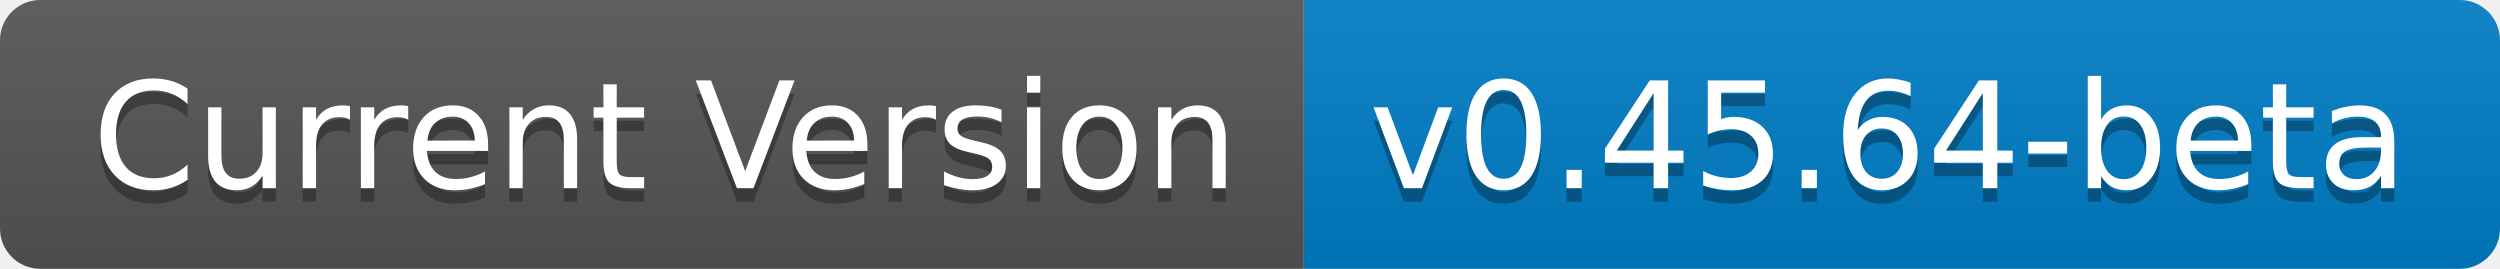
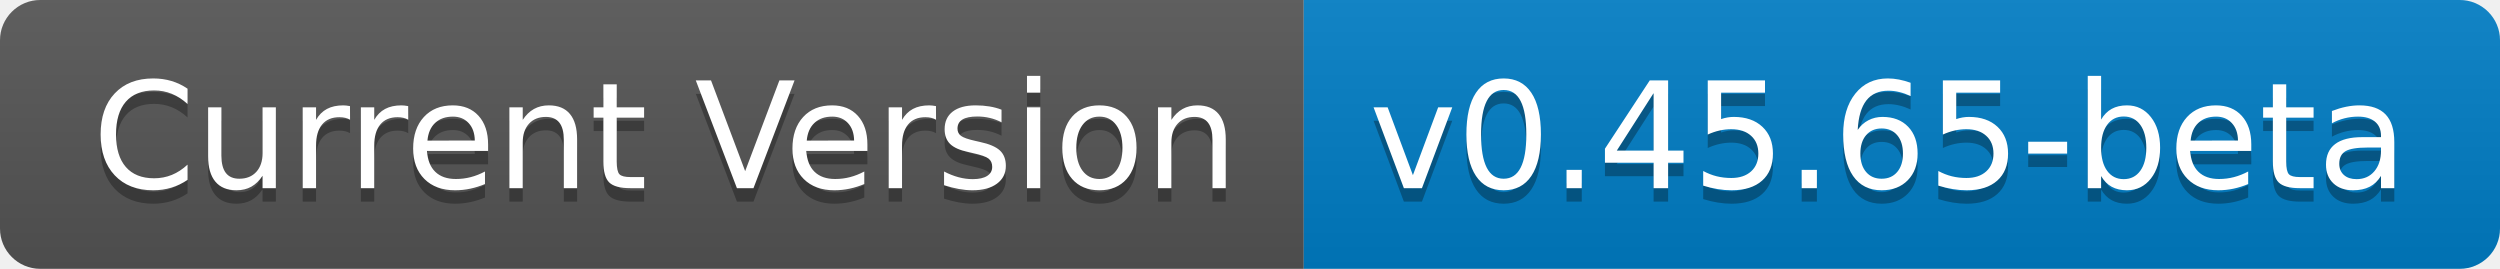
- <svg xmlns="http://www.w3.org/2000/svg" width="186" height="20" role="img" aria-label="Current Version: v0.45.64-beta">
+ <svg xmlns="http://www.w3.org/2000/svg" width="186" height="20" role="img" aria-label="Current Version: v0.45.65-beta">
  <linearGradient id="s" x2="0" y2="100%">
    <stop offset="0" stop-color="#bbb" stop-opacity=".1" />
    <stop offset="1" stop-opacity=".1" />
  </linearGradient>
  <clipPath id="r">
    <rect width="186" height="20" rx="3" fill="#fff" />
  </clipPath>
  <g clip-path="url(#r)">
    <rect width="97" height="20" fill="#555" />
    <rect x="97" width="89" height="20" fill="#007ec6" />
    <rect width="186" height="20" fill="url(#s)" />
  </g>
  <g fill="#fff" text-anchor="middle" font-family="Verdana,Geneva,DejaVu Sans,sans-serif" text-rendering="geometricPrecision" font-size="110">
    <text aria-hidden="true" x="495" y="150" fill="#010101" fill-opacity=".3" transform="scale(.1)" textLength="870">Current Version</text>
    <text x="495" y="140" transform="scale(.1)" fill="#fff" textLength="870">Current Version</text>
-     <text aria-hidden="true" x="1405" y="150" fill="#010101" fill-opacity=".3" transform="scale(.1)" textLength="790">v0.45.64-beta</text>
-     <text x="1405" y="140" transform="scale(.1)" fill="#fff" textLength="790">v0.45.64-beta</text>
+     <text aria-hidden="true" x="1405" y="150" fill="#010101" fill-opacity=".3" transform="scale(.1)" textLength="790">v0.45.65-beta</text>
+     <text x="1405" y="140" transform="scale(.1)" fill="#fff" textLength="790">v0.45.65-beta</text>
  </g>
</svg>
